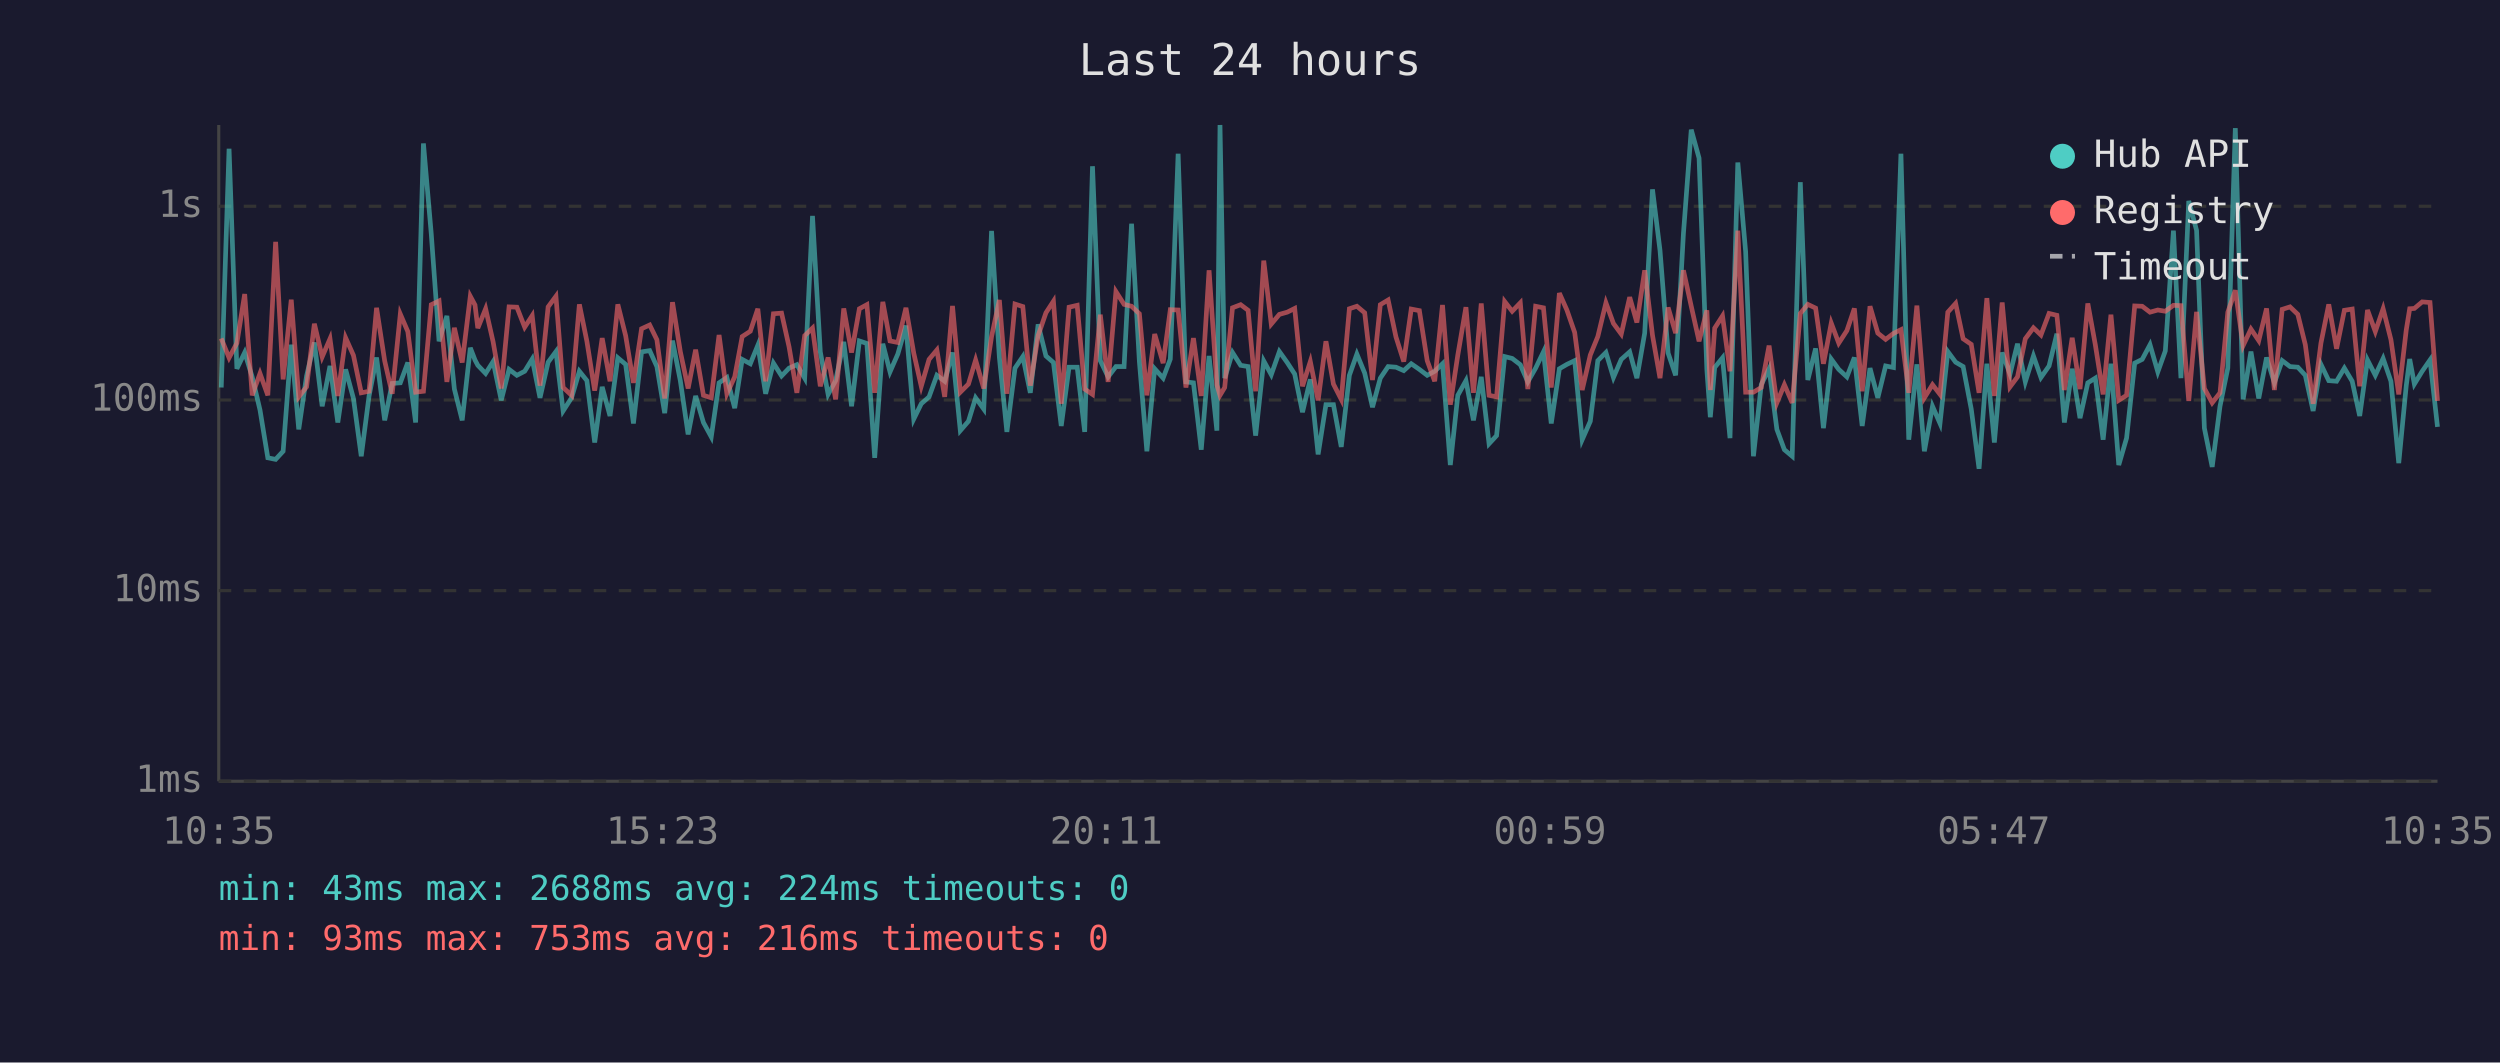
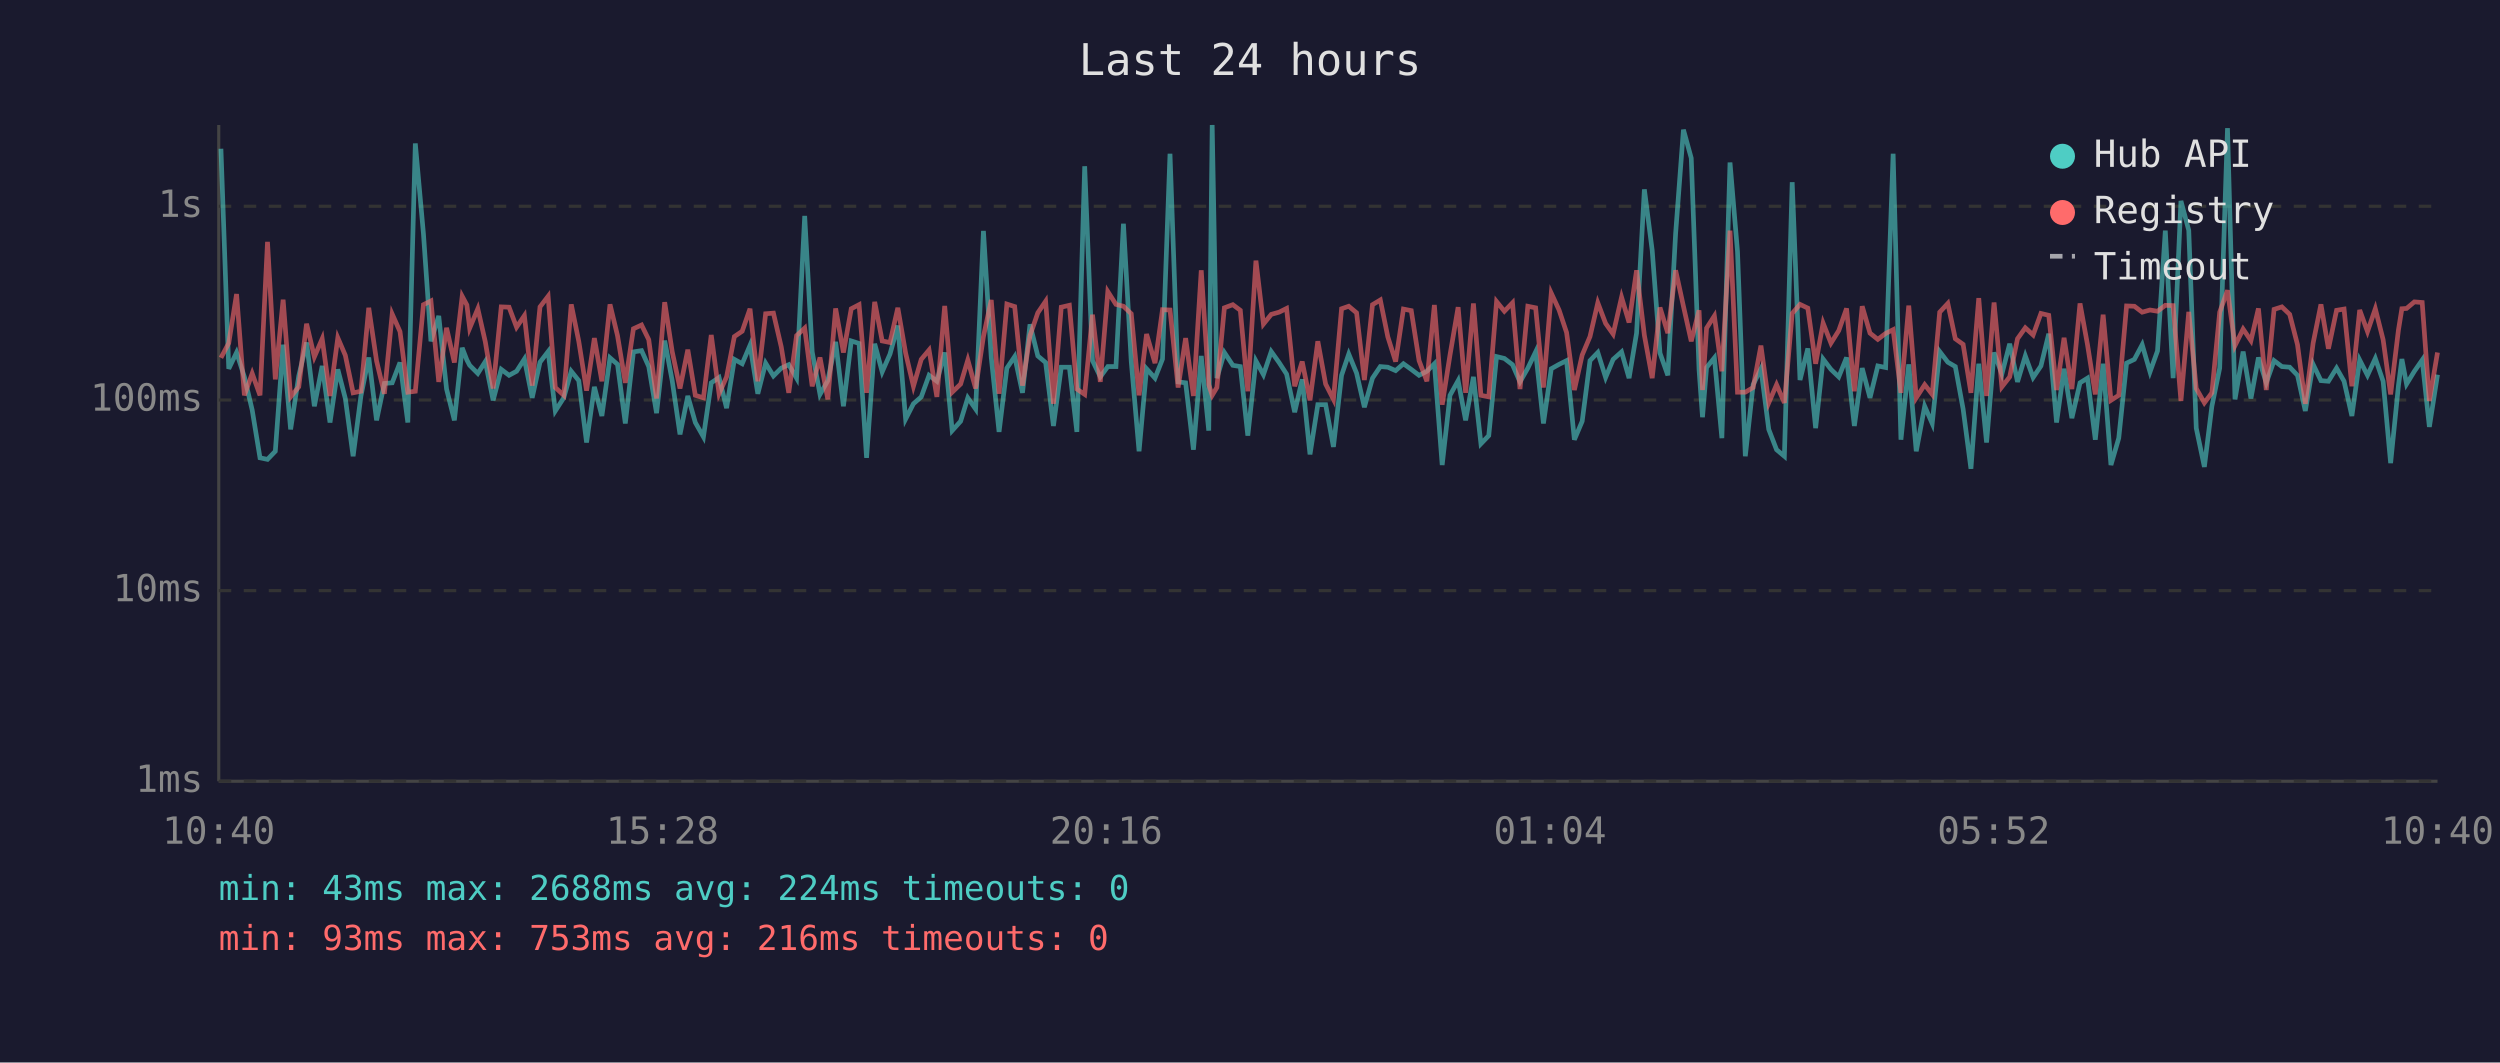
<svg xmlns="http://www.w3.org/2000/svg" viewBox="0 0 800 340" font-family="monospace" font-size="12">
  <rect width="800" height="340" fill="#1a1a2e" />
  <text x="400" y="24" fill="#e0e0e0" font-size="14" text-anchor="middle">Last 24 hours</text>
  <line x1="70" y1="40" x2="70" y2="250" stroke="#444" stroke-width="1" />
  <line x1="70" y1="250" x2="780" y2="250" stroke="#444" stroke-width="1" />
  <line x1="70" y1="250" x2="780" y2="250" stroke="#333" stroke-width="1" stroke-dasharray="4" />
  <text x="65" y="250" fill="#888" text-anchor="end" dominant-baseline="middle">1ms</text>
  <line x1="70" y1="189" x2="780" y2="189" stroke="#333" stroke-width="1" stroke-dasharray="4" />
  <text x="65" y="189" fill="#888" text-anchor="end" dominant-baseline="middle">10ms</text>
  <line x1="70" y1="128" x2="780" y2="128" stroke="#333" stroke-width="1" stroke-dasharray="4" />
  <text x="65" y="128" fill="#888" text-anchor="end" dominant-baseline="middle">100ms</text>
  <line x1="70" y1="66" x2="780" y2="66" stroke="#333" stroke-width="1" stroke-dasharray="4" />
  <text x="65" y="66" fill="#888" text-anchor="end" dominant-baseline="middle">1s</text>
-   <text x="70" y="270" fill="#888" text-anchor="middle">10:35</text>
-   <text x="212" y="270" fill="#888" text-anchor="middle">15:23</text>
-   <text x="354" y="270" fill="#888" text-anchor="middle">20:11</text>
-   <text x="496" y="270" fill="#888" text-anchor="middle">00:59</text>
-   <text x="638" y="270" fill="#888" text-anchor="middle">05:47</text>
-   <text x="780" y="270" fill="#888" text-anchor="middle">10:35</text>
-   <polyline points="70.8,124.0 73.3,47.6 75.8,118.0 78.3,112.8 80.7,120.6 83.2,131.2 85.7,146.5 88.2,147.0 90.6,144.4 93.2,110.3 95.6,137.4 98.1,120.3 100.6,109.6 103.1,130.0 105.6,117.1 108.1,135.2 110.6,118.2 113.1,127.5 115.6,146.0 118.1,126.7 120.5,114.4 123.1,134.5 125.5,122.7 128.1,122.5 130.5,116.0 133.0,135.2 135.5,45.9 138.0,74.8 140.5,109.2 143.0,101.1 145.4,124.5 147.9,134.5 150.5,111.3 152.0,115.2 152.9,116.9 155.4,119.5 157.8,115.7 160.4,128.1 162.9,118.2 165.4,120.1 167.9,118.8 170.3,114.9 172.8,127.3 175.4,115.9 177.9,112.5 180.2,131.5 182.9,127.3 185.4,118.8 187.8,121.8 190.3,141.6 192.7,123.8 195.2,133.1 197.7,114.5 200.2,116.6 202.7,135.5 205.3,112.6 207.9,112.2 210.2,117.3 212.7,132.2 215.2,109.0 217.7,121.8 220.2,139.0 222.6,126.7 225.1,135.2 227.6,139.8 230.1,122.5 232.6,120.8 235.1,130.6 237.5,115.0 240.1,116.4 242.5,110.5 245.0,126.0 247.5,116.2 250.1,120.3 252.5,117.8 255.0,116.7 257.5,121.0 260.0,69.1 262.5,112.6 265.0,126.2 267.4,121.8 270.0,109.4 272.5,130.0 275.0,109.1 277.4,109.9 279.9,146.5 282.5,110.0 284.8,119.0 287.3,113.3 289.9,104.2 292.4,134.1 294.8,129.2 297.3,127.0 299.8,120.1 302.3,122.0 304.8,112.8 307.3,137.8 309.9,134.8 312.2,127.3 314.8,130.9 317.3,73.9 319.8,114.4 322.2,138.2 324.8,117.8 327.3,114.1 329.7,125.7 332.2,103.8 334.7,113.9 337.1,116.0 339.6,136.3 342.1,117.5 344.7,117.5 347.1,138.2 349.6,53.2 352.1,115.4 354.6,120.6 357.1,117.3 359.7,117.3 362.1,71.6 364.6,115.7 367.0,144.4 369.5,118.0 372.2,121.0 374.5,114.9 377.0,49.2 379.5,122.2 381.9,122.5 384.4,143.9 386.9,113.9 389.4,137.8 390.4,40.0 391.9,121.0 394.4,112.8 397.0,116.9 399.4,117.3 401.8,139.4 404.4,115.5 406.8,119.9 409.4,112.5 411.9,116.0 414.3,119.7 416.8,131.9 419.3,121.4 421.8,145.4 424.3,129.5 426.7,129.5 429.2,143.0 431.8,120.1 434.2,113.3 436.7,119.4 439.2,130.3 441.7,121.0 444.2,117.3 446.7,117.5 449.2,118.6 451.6,116.4 454.2,118.2 456.7,120.1 459.1,118.8 461.6,116.4 464.1,148.8 466.5,126.5 469.1,121.8 471.5,134.5 474.0,120.6 476.5,142.0 478.9,139.4 481.5,114.1 483.9,114.7 486.5,116.7 488.9,122.2 491.4,117.8 493.9,112.6 496.4,135.5 499.0,118.0 501.4,116.6 503.9,115.4 506.3,140.7 508.9,134.8 511.3,115.4 513.9,112.8 516.3,120.8 518.8,115.0 521.5,112.6 523.8,121.0 526.3,106.6 528.8,60.6 531.2,80.1 533.8,113.0 536.2,120.1 538.7,74.7 541.2,41.5 543.7,50.6 546.2,118.4 547.3,133.5 548.7,117.6 551.2,114.5 553.6,140.2 556.1,52.0 558.6,80.5 561.1,146.0 563.6,123.1 566.1,118.0 568.6,137.4 571.0,143.9 573.5,146.0 576.1,58.3 578.5,121.6 581.0,111.5 583.5,137.0 586.0,114.9 588.4,118.2 591.0,120.6 593.4,114.4 595.9,136.3 598.4,117.8 600.9,127.3 603.4,117.1 605.9,117.6 608.3,49.2 610.8,140.7 613.4,116.6 615.8,144.4 618.4,130.0 620.8,135.5 623.3,112.5 625.8,115.9 628.2,117.3 630.8,130.9 633.3,150.0 635.8,116.4 638.2,141.6 640.7,112.8 643.2,119.7 645.6,110.0 648.1,122.2 650.7,113.9 653.1,120.8 655.7,117.1 658.2,106.8 660.6,135.2 663.1,118.0 665.6,133.8 668.1,122.5 670.5,121.0 673.0,140.7 675.5,116.4 678.0,148.8 680.5,140.2 683.1,116.2 685.5,115.0 688.0,110.3 690.5,119.0 692.9,112.3 695.5,73.8 697.9,121.0 700.4,64.3 702.9,73.7 705.4,137.0 707.9,149.4 710.4,130.0 712.9,117.8 715.3,41.0 717.8,127.8 720.3,112.5 722.8,127.5 725.3,114.4 727.8,122.5 730.3,115.4 732.8,117.3 735.3,117.5 737.7,120.1 740.2,131.5 742.7,116.6 745.2,121.8 747.7,122.0 750.2,117.8 752.7,122.0 755.1,133.1 757.6,115.2 760.1,120.1 762.6,114.7 765.1,122.0 767.6,148.2 770.0,123.4 771.1,114.9 772.6,122.9 775.1,118.8 777.6,115.2 780.0,136.6" fill="none" stroke="#4ecdc4" stroke-width="1.5" opacity="0.6" />
-   <polyline points="70.8,108.3 73.3,114.5 75.8,109.8 78.3,94.1 80.7,126.5 83.2,119.5 85.7,126.5 88.2,77.4 90.6,121.4 93.2,95.9 95.6,127.0 98.1,123.8 100.6,103.6 103.1,114.2 105.6,108.4 108.1,126.7 110.6,108.1 113.1,113.7 115.6,125.7 118.1,125.2 120.5,98.5 123.1,115.5 125.5,126.0 128.1,100.5 130.5,106.1 133.0,125.5 135.5,125.2 138.0,97.5 140.5,96.3 143.0,122.2 145.4,104.9 147.9,116.0 150.5,94.8 152.0,97.6 152.9,105.0 155.4,98.8 157.8,109.4 160.4,124.3 162.9,98.2 165.4,98.3 167.9,104.7 170.3,101.0 172.8,123.4 175.4,98.2 177.9,94.8 180.2,124.0 182.9,126.5 185.4,97.4 187.8,109.2 190.3,125.0 192.7,108.2 195.2,122.0 197.7,97.4 200.2,107.4 202.7,122.5 205.3,105.2 207.9,104.0 210.2,108.7 212.7,127.5 215.2,96.7 217.7,112.5 220.2,124.3 222.6,111.9 225.1,126.5 227.6,127.3 230.1,107.2 232.6,126.0 235.1,120.6 237.5,107.7 240.1,106.0 242.5,98.8 245.0,122.0 247.5,100.4 250.1,100.2 252.5,111.0 255.0,125.7 257.5,107.4 260.0,105.0 262.5,123.6 265.0,114.4 267.4,127.8 270.0,98.7 272.5,112.8 275.0,98.8 277.4,97.5 279.9,125.7 282.5,96.6 284.8,109.1 287.3,109.6 289.9,98.5 292.4,113.0 294.8,123.6 297.3,115.0 299.8,112.0 302.3,127.0 304.8,97.9 307.3,125.5 309.9,122.9 312.2,115.2 314.8,124.3 317.3,107.7 319.8,96.0 322.2,126.0 324.8,97.3 327.3,98.1 329.7,123.4 332.2,107.4 334.7,100.1 337.1,96.4 339.6,129.2 342.1,98.3 344.7,97.7 347.1,124.5 349.6,126.2 352.1,100.7 354.6,122.2 357.1,93.3 359.7,97.4 362.1,98.0 364.6,100.4 367.0,126.5 369.5,106.9 372.2,116.2 374.5,99.1 377.0,99.2 379.5,124.0 381.9,108.2 384.4,126.7 386.9,86.5 389.4,123.1 390.4,126.5 391.9,124.0 394.4,98.5 397.0,97.5 399.4,99.3 401.8,125.2 404.4,83.4 406.8,103.7 409.4,100.6 411.9,99.9 414.3,98.7 416.8,123.6 419.3,115.7 421.8,128.1 424.3,109.2 426.7,122.9 429.2,127.8 431.8,98.8 434.2,98.0 436.7,100.1 439.2,121.6 441.7,97.5 444.2,96.0 446.7,107.8 449.2,115.7 451.6,98.9 454.2,99.4 456.7,115.4 459.1,122.0 461.6,97.6 464.1,129.5 466.5,113.6 469.1,98.3 471.5,125.7 474.0,97.1 476.5,126.5 478.9,127.0 481.5,96.5 483.9,99.6 486.5,96.9 488.9,124.5 491.4,98.0 493.9,98.5 496.4,124.0 499.0,93.8 501.4,99.2 503.9,106.4 506.3,124.8 508.9,113.6 511.3,107.7 513.9,96.9 516.3,103.5 518.8,106.9 521.5,95.1 523.8,103.2 526.3,86.5 528.8,107.3 531.2,121.0 533.8,98.4 536.2,106.6 538.7,86.5 541.2,98.0 543.7,109.2 546.2,99.3 547.3,124.8 548.7,105.0 551.2,101.1 553.6,118.8 556.1,73.8 558.6,125.5 561.1,125.5 563.6,124.0 566.1,110.6 568.6,128.9 571.0,123.1 573.5,128.9 576.1,100.3 578.5,97.4 581.0,98.6 583.5,116.4 586.0,103.4 588.4,109.8 591.0,105.8 593.4,98.7 595.9,125.2 598.4,98.0 600.9,106.6 603.4,108.6 605.9,106.7 608.3,105.5 610.8,125.7 613.4,97.8 615.8,127.3 618.4,123.1 620.8,126.2 623.3,99.9 625.8,97.1 628.2,108.4 630.8,110.2 633.3,125.7 635.8,95.4 638.2,126.7 640.7,96.8 643.2,123.8 645.6,120.6 648.1,108.4 650.7,104.9 653.1,107.2 655.7,100.3 658.2,100.9 660.6,124.8 663.1,108.1 665.6,124.5 668.1,97.1 670.5,110.3 673.0,126.2 675.5,100.7 678.0,128.1 680.5,126.5 683.1,97.9 685.5,98.0 688.0,99.9 690.5,99.2 692.9,99.6 695.5,97.7 697.9,97.8 700.4,128.3 702.9,99.8 705.4,124.3 707.9,128.9 710.4,125.7 712.9,99.9 715.3,92.9 717.8,110.6 720.3,105.3 722.8,109.0 725.3,98.7 727.8,124.8 730.3,99.0 732.8,98.2 735.3,100.6 737.7,110.3 740.2,129.2 742.7,109.8 745.2,97.4 747.7,111.6 750.2,99.3 752.7,98.9 755.1,123.6 757.6,99.2 760.1,106.1 762.6,98.8 765.1,108.7 767.6,126.2 770.0,105.6 771.1,98.8 772.6,98.7 775.1,96.6 777.6,96.8 780.0,128.3" fill="none" stroke="#ff6b6b" stroke-width="1.5" opacity="0.6" />
+   <text x="70" y="270" fill="#888" text-anchor="middle">10:40</text>
+   <text x="212" y="270" fill="#888" text-anchor="middle">15:28</text>
+   <text x="354" y="270" fill="#888" text-anchor="middle">20:16</text>
+   <text x="496" y="270" fill="#888" text-anchor="middle">01:04</text>
+   <text x="638" y="270" fill="#888" text-anchor="middle">05:52</text>
+   <text x="780" y="270" fill="#888" text-anchor="middle">10:40</text>
+   <polyline points="70.7,47.6 73.2,118.0 75.7,112.8 78.2,120.6 80.7,131.2 83.2,146.5 85.6,147.0 88.1,144.4 90.6,110.3 93.0,137.4 95.6,120.3 98.1,109.6 100.6,130.0 103.1,117.1 105.6,135.2 108.1,118.2 110.5,127.5 113.0,146.0 115.5,126.7 118.0,114.4 120.5,134.5 123.0,122.7 125.5,122.5 128.0,116.0 130.5,135.2 132.9,45.9 135.5,74.8 137.9,109.2 140.4,101.1 142.9,124.5 145.4,134.5 147.9,111.3 149.4,115.2 150.3,116.9 152.9,119.5 155.3,115.7 157.8,128.1 160.4,118.2 162.9,120.1 165.3,118.8 167.8,114.9 170.3,127.3 172.8,115.9 175.4,112.5 177.7,131.5 180.4,127.3 182.8,118.8 185.2,121.8 187.7,141.6 190.2,123.8 192.6,133.1 195.2,114.5 197.6,116.6 200.1,135.5 202.7,112.6 205.3,112.2 207.6,117.3 210.1,132.2 212.7,109.0 215.1,121.8 217.6,139.0 220.1,126.7 222.5,135.2 225.1,139.8 227.6,122.5 230.1,120.8 232.5,130.6 235.0,115.0 237.5,116.4 240.0,110.5 242.5,126.0 245.0,116.2 247.5,120.3 250.0,117.8 252.4,116.7 254.9,121.0 257.5,69.1 259.9,112.6 262.4,126.2 264.9,121.8 267.4,109.4 269.9,130.0 272.4,109.1 274.9,109.9 277.3,146.5 279.9,110.0 282.3,119.0 284.8,113.3 287.3,104.2 289.8,134.1 292.3,129.2 294.8,127.0 297.3,120.1 299.8,122.0 302.3,112.8 304.7,137.8 307.4,134.8 309.7,127.3 312.2,130.9 314.7,73.9 317.2,114.4 319.7,138.2 322.2,117.8 324.7,114.1 327.2,125.7 329.6,103.8 332.1,113.9 334.6,116.0 337.1,136.3 339.6,117.5 342.2,117.5 344.6,138.2 347.1,53.2 349.6,115.4 352.1,120.6 354.5,117.3 357.1,117.3 359.5,71.6 362.0,115.7 364.5,144.4 366.9,118.0 369.6,121.0 372.0,114.9 374.4,49.2 377.0,122.2 379.4,122.5 381.9,143.9 384.4,113.9 386.8,137.8 387.9,40.0 389.4,121.0 391.8,112.8 394.5,116.9 396.9,117.3 399.3,139.4 401.9,115.5 404.3,119.9 406.8,112.5 409.3,116.0 411.7,119.7 414.3,131.9 416.7,121.4 419.2,145.4 421.7,129.5 424.2,129.5 426.7,143.0 429.3,120.1 431.6,113.3 434.1,119.4 436.6,130.3 439.2,121.0 441.7,117.3 444.1,117.5 446.6,118.6 449.1,116.4 451.6,118.2 454.1,120.1 456.6,118.8 459.0,116.4 461.5,148.8 464.0,126.5 466.6,121.8 469.0,134.5 471.5,120.6 473.9,142.0 476.4,139.4 478.9,114.1 481.4,114.7 484.0,116.7 486.4,122.2 488.9,117.8 491.4,112.6 493.9,135.5 496.4,118.0 498.9,116.6 501.3,115.4 503.8,140.7 506.3,134.8 508.8,115.4 511.3,112.8 513.8,120.8 516.2,115.0 518.9,112.6 521.3,121.0 523.7,106.6 526.2,60.6 528.7,80.1 531.2,113.0 533.7,120.1 536.2,74.7 538.7,41.5 541.2,50.6 543.7,118.4 544.8,133.5 546.1,117.6 548.6,114.5 551.0,140.2 553.6,52.0 556.0,80.5 558.5,146.0 561.0,123.1 563.5,118.0 566.0,137.4 568.5,143.9 571.0,146.0 573.5,58.3 576.0,121.6 578.5,111.5 581.0,137.0 583.4,114.9 585.9,118.2 588.4,120.6 590.9,114.4 593.4,136.3 595.9,117.8 598.4,127.3 600.9,117.1 603.4,117.6 605.8,49.2 608.3,140.7 610.8,116.6 613.2,144.4 615.9,130.0 618.3,135.5 620.7,112.5 623.3,115.9 625.7,117.3 628.2,130.9 630.7,150.0 633.2,116.4 635.7,141.6 638.1,112.8 640.6,119.7 643.1,110.0 645.6,122.2 648.1,113.9 650.6,120.8 653.1,117.1 655.6,106.8 658.1,135.2 660.5,118.0 663.0,133.8 665.6,122.5 668.0,121.0 670.5,140.7 673.0,116.4 675.5,148.8 678.0,140.2 680.5,116.2 683.0,115.0 685.5,110.3 688.0,119.0 690.4,112.3 692.9,73.8 695.4,121.0 697.9,64.3 700.4,73.7 702.8,137.0 705.4,149.4 707.8,130.0 710.3,117.8 712.8,41.0 715.2,127.8 717.8,112.5 720.3,127.5 722.7,114.4 725.2,122.5 727.7,115.4 730.2,117.3 732.7,117.5 735.2,120.1 737.7,131.5 740.2,116.6 742.7,121.8 745.1,122.0 747.7,117.8 750.1,122.0 752.6,133.1 755.1,115.2 757.6,120.1 760.1,114.7 762.6,122.0 765.0,148.2 767.5,123.4 768.6,114.9 770.1,122.9 772.6,118.8 775.1,115.2 777.4,136.6 780.0,119.9" fill="none" stroke="#4ecdc4" stroke-width="1.5" opacity="0.6" />
+   <polyline points="70.7,114.5 73.2,109.8 75.7,94.1 78.2,126.5 80.7,119.5 83.2,126.5 85.6,77.4 88.1,121.4 90.6,95.9 93.0,127.0 95.6,123.8 98.1,103.6 100.6,114.2 103.1,108.4 105.6,126.7 108.1,108.1 110.5,113.7 113.0,125.7 115.5,125.2 118.0,98.5 120.5,115.5 123.0,126.0 125.5,100.5 128.0,106.1 130.5,125.5 132.9,125.2 135.5,97.5 137.9,96.3 140.4,122.2 142.9,104.9 145.4,116.0 147.9,94.8 149.4,97.6 150.3,105.0 152.9,98.8 155.3,109.4 157.8,124.3 160.4,98.2 162.9,98.3 165.3,104.7 167.8,101.0 170.3,123.4 172.8,98.2 175.4,94.8 177.7,124.0 180.4,126.5 182.8,97.4 185.2,109.2 187.7,125.0 190.2,108.2 192.6,122.0 195.2,97.4 197.6,107.4 200.1,122.5 202.7,105.2 205.3,104.0 207.6,108.7 210.1,127.5 212.7,96.7 215.1,112.5 217.6,124.3 220.1,111.9 222.5,126.5 225.1,127.3 227.6,107.2 230.1,126.0 232.5,120.6 235.0,107.7 237.5,106.0 240.0,98.8 242.5,122.0 245.0,100.4 247.5,100.2 250.0,111.0 252.4,125.7 254.9,107.4 257.5,105.0 259.9,123.6 262.4,114.4 264.9,127.8 267.4,98.7 269.9,112.8 272.4,98.8 274.9,97.5 277.3,125.7 279.9,96.6 282.3,109.1 284.8,109.6 287.3,98.5 289.8,113.0 292.3,123.6 294.8,115.0 297.3,112.0 299.8,127.0 302.3,97.9 304.7,125.5 307.4,122.9 309.7,115.2 312.2,124.3 314.7,107.7 317.2,96.0 319.7,126.0 322.2,97.3 324.7,98.1 327.2,123.4 329.6,107.4 332.1,100.1 334.6,96.4 337.1,129.2 339.6,98.3 342.2,97.7 344.6,124.5 347.1,126.2 349.6,100.7 352.1,122.2 354.5,93.3 357.1,97.4 359.5,98.0 362.0,100.4 364.5,126.5 366.9,106.9 369.6,116.2 372.0,99.1 374.4,99.2 377.0,124.0 379.4,108.2 381.9,126.7 384.4,86.5 386.8,123.1 387.9,126.5 389.4,124.0 391.8,98.5 394.5,97.5 396.9,99.3 399.3,125.2 401.9,83.4 404.3,103.7 406.8,100.6 409.3,99.9 411.7,98.7 414.3,123.6 416.7,115.7 419.2,128.1 421.7,109.2 424.2,122.9 426.7,127.8 429.3,98.8 431.6,98.0 434.1,100.1 436.6,121.6 439.2,97.5 441.7,96.0 444.1,107.8 446.6,115.7 449.1,98.9 451.6,99.4 454.1,115.4 456.6,122.0 459.0,97.6 461.5,129.5 464.0,113.6 466.6,98.3 469.0,125.7 471.5,97.1 473.9,126.5 476.4,127.0 478.9,96.5 481.4,99.6 484.0,96.9 486.4,124.5 488.9,98.0 491.4,98.5 493.9,124.0 496.4,93.8 498.9,99.2 501.3,106.4 503.8,124.8 506.3,113.6 508.8,107.7 511.3,96.9 513.8,103.5 516.2,106.9 518.9,95.1 521.3,103.2 523.7,86.5 526.2,107.3 528.7,121.0 531.2,98.4 533.7,106.6 536.2,86.5 538.7,98.0 541.2,109.2 543.7,99.3 544.8,124.8 546.1,105.0 548.6,101.1 551.0,118.8 553.6,73.8 556.0,125.5 558.5,125.5 561.0,124.0 563.5,110.6 566.0,128.9 568.5,123.1 571.0,128.9 573.5,100.3 576.0,97.4 578.5,98.6 581.0,116.4 583.4,103.4 585.9,109.8 588.4,105.8 590.9,98.7 593.4,125.2 595.9,98.0 598.4,106.6 600.9,108.6 603.4,106.7 605.8,105.5 608.3,125.7 610.8,97.8 613.2,127.3 615.9,123.1 618.3,126.2 620.7,99.9 623.3,97.1 625.7,108.4 628.2,110.2 630.7,125.7 633.2,95.4 635.7,126.7 638.1,96.8 640.6,123.8 643.1,120.6 645.6,108.4 648.1,104.9 650.6,107.2 653.1,100.3 655.6,100.9 658.1,124.8 660.5,108.1 663.0,124.5 665.6,97.1 668.0,110.3 670.5,126.2 673.0,100.7 675.5,128.1 678.0,126.5 680.5,97.9 683.0,98.0 685.5,99.9 688.0,99.2 690.4,99.6 692.9,97.7 695.4,97.8 697.9,128.3 700.4,99.8 702.8,124.3 705.4,128.9 707.8,125.7 710.3,99.9 712.8,92.9 715.2,110.6 717.8,105.3 720.3,109.0 722.7,98.7 725.2,124.8 727.7,99.0 730.2,98.2 732.7,100.6 735.2,110.3 737.7,129.2 740.2,109.8 742.7,97.4 745.1,111.6 747.7,99.3 750.1,98.9 752.6,123.6 755.1,99.2 757.6,106.1 760.1,98.8 762.6,108.7 765.0,126.2 767.5,105.6 768.6,98.8 770.1,98.7 772.6,96.6 775.1,96.8 777.4,128.3 780.0,112.8" fill="none" stroke="#ff6b6b" stroke-width="1.5" opacity="0.6" />
  <circle cx="660" cy="50" r="4" fill="#4ecdc4" />
  <text x="670" y="50" fill="#e0e0e0" dominant-baseline="middle">Hub API</text>
  <circle cx="660" cy="68" r="4" fill="#ff6b6b" />
  <text x="670" y="68" fill="#e0e0e0" dominant-baseline="middle">Registry</text>
  <line x1="656" y1="82" x2="664" y2="82" stroke="#e0e0e0" stroke-width="1.5" stroke-dasharray="4,3" opacity="0.7" />
  <text x="670" y="86" fill="#e0e0e0" dominant-baseline="middle">Timeout</text>
  <text x="70" y="288" fill="#4ecdc4" font-size="11">min: 43ms  max: 2688ms  avg: 224ms  timeouts: 0</text>
  <text x="70" y="304" fill="#ff6b6b" font-size="11">min: 93ms  max: 753ms  avg: 216ms  timeouts: 0</text>
</svg>
